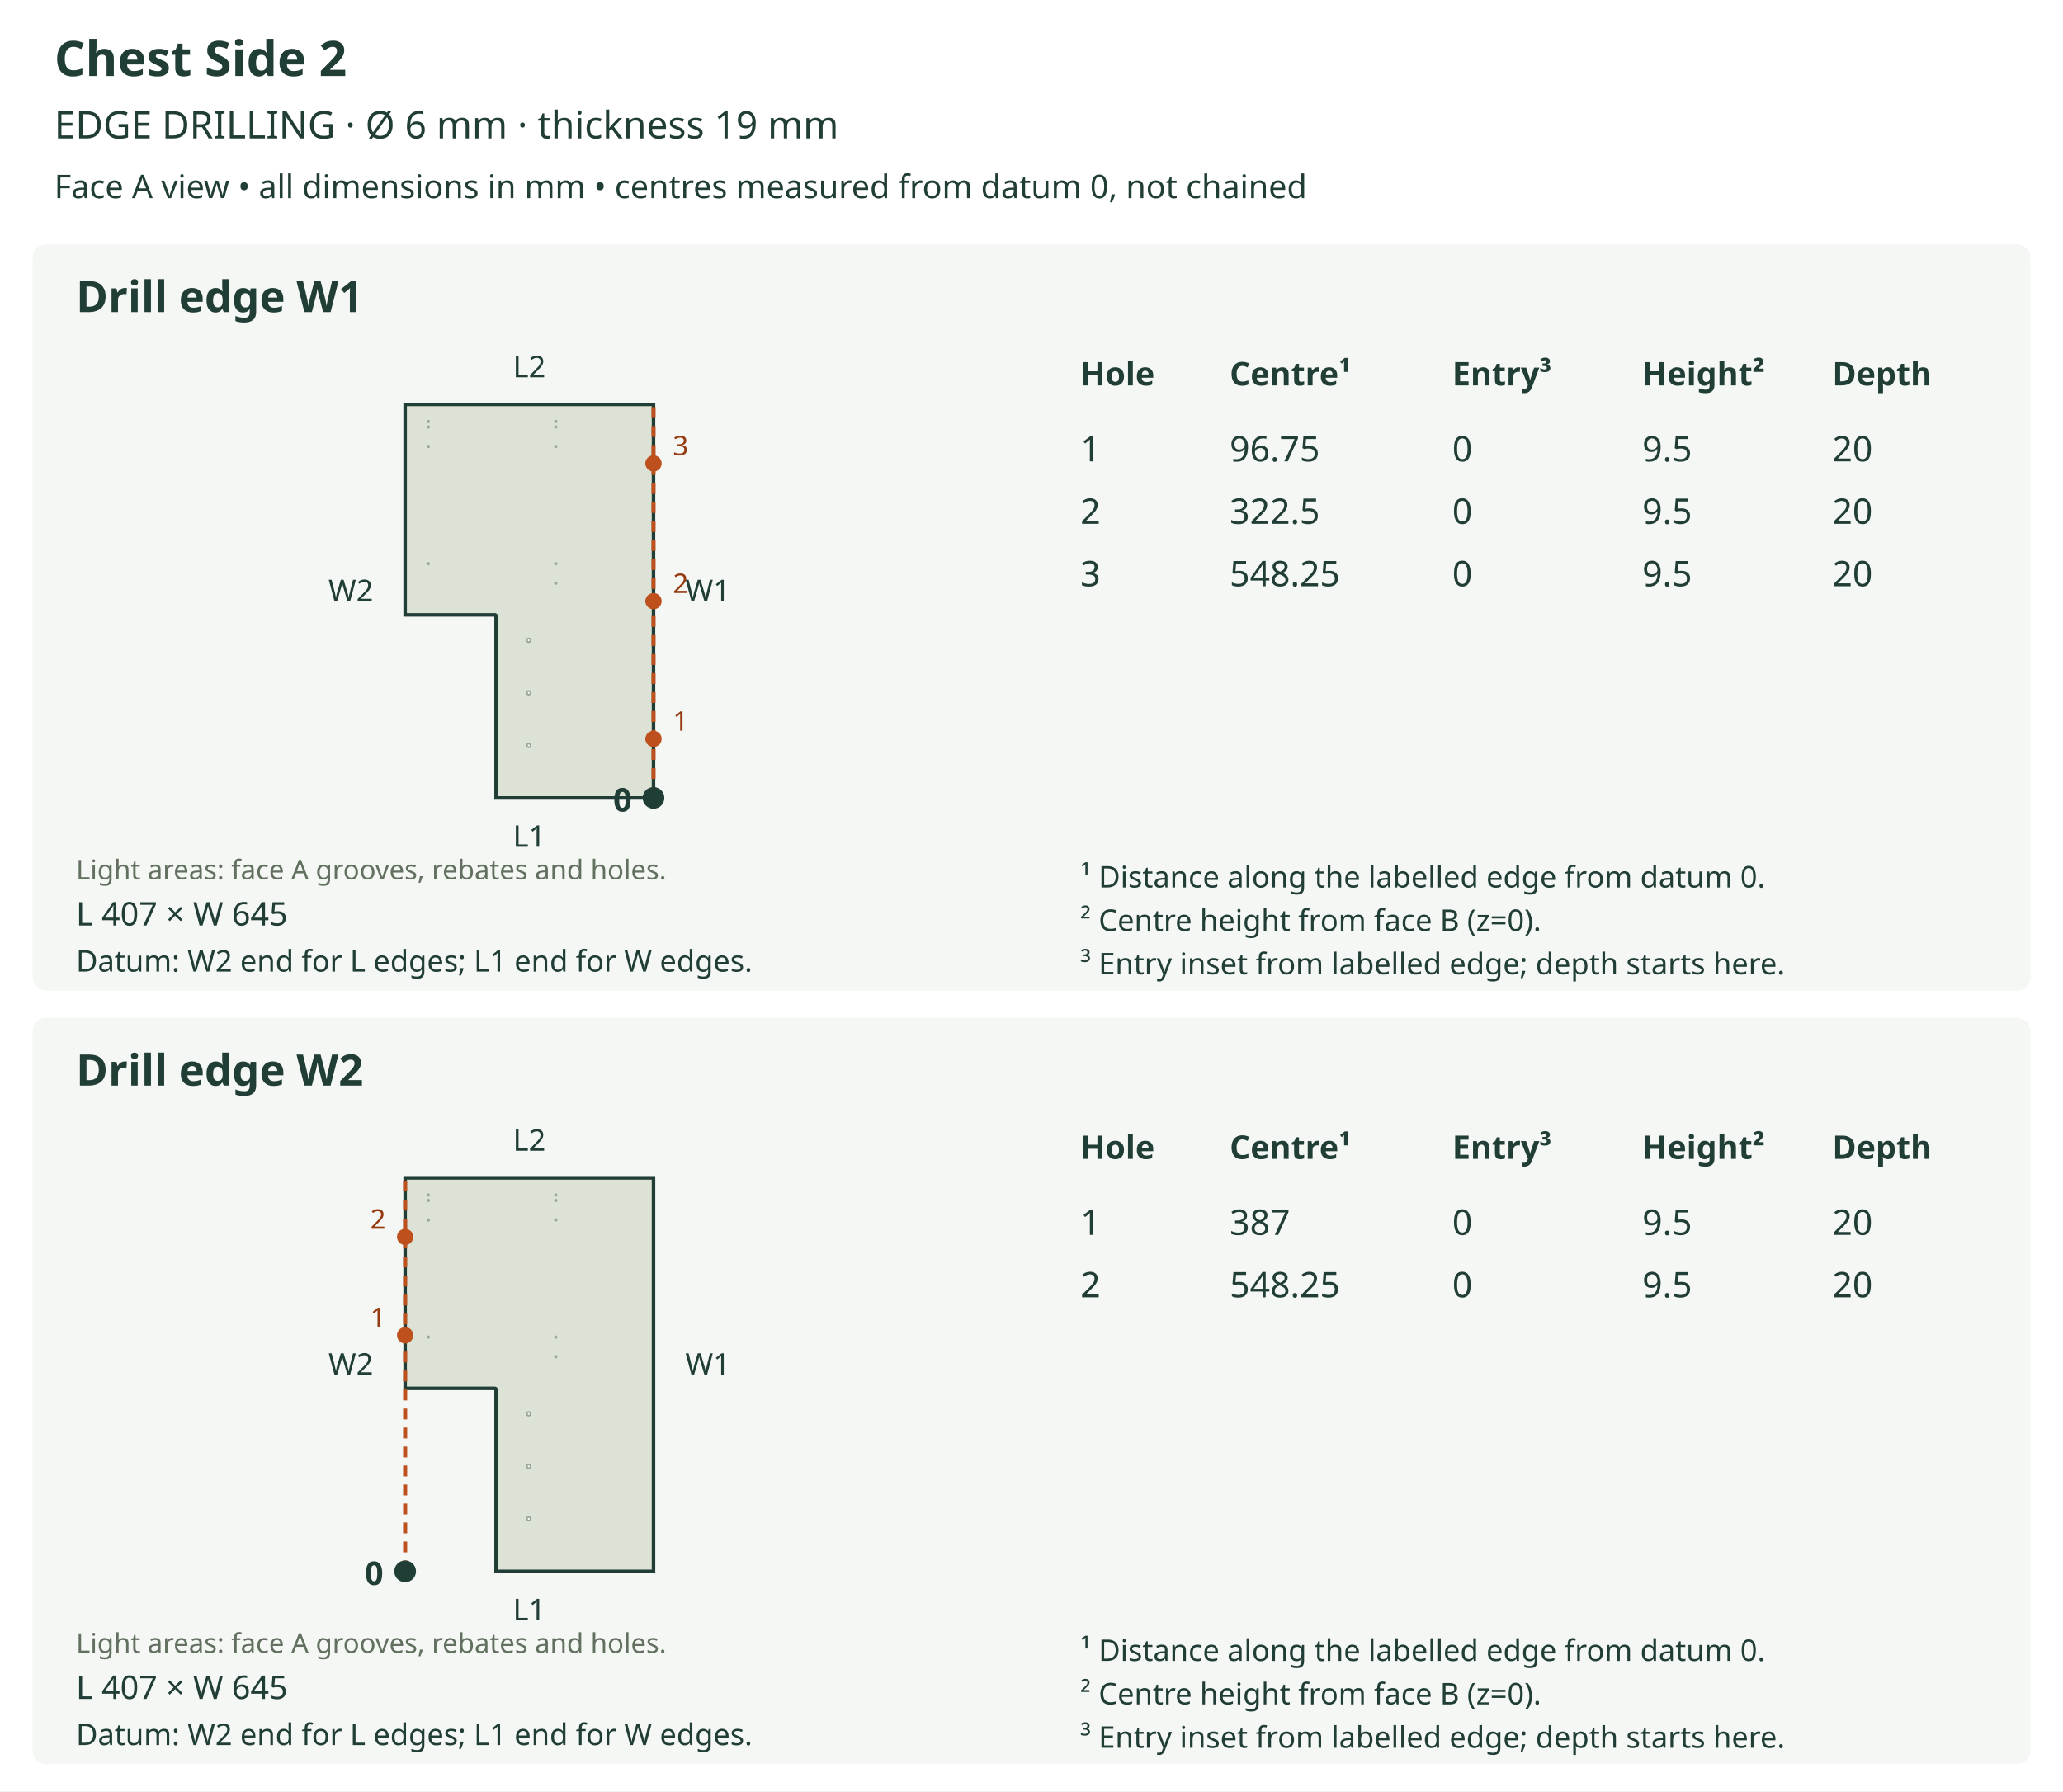
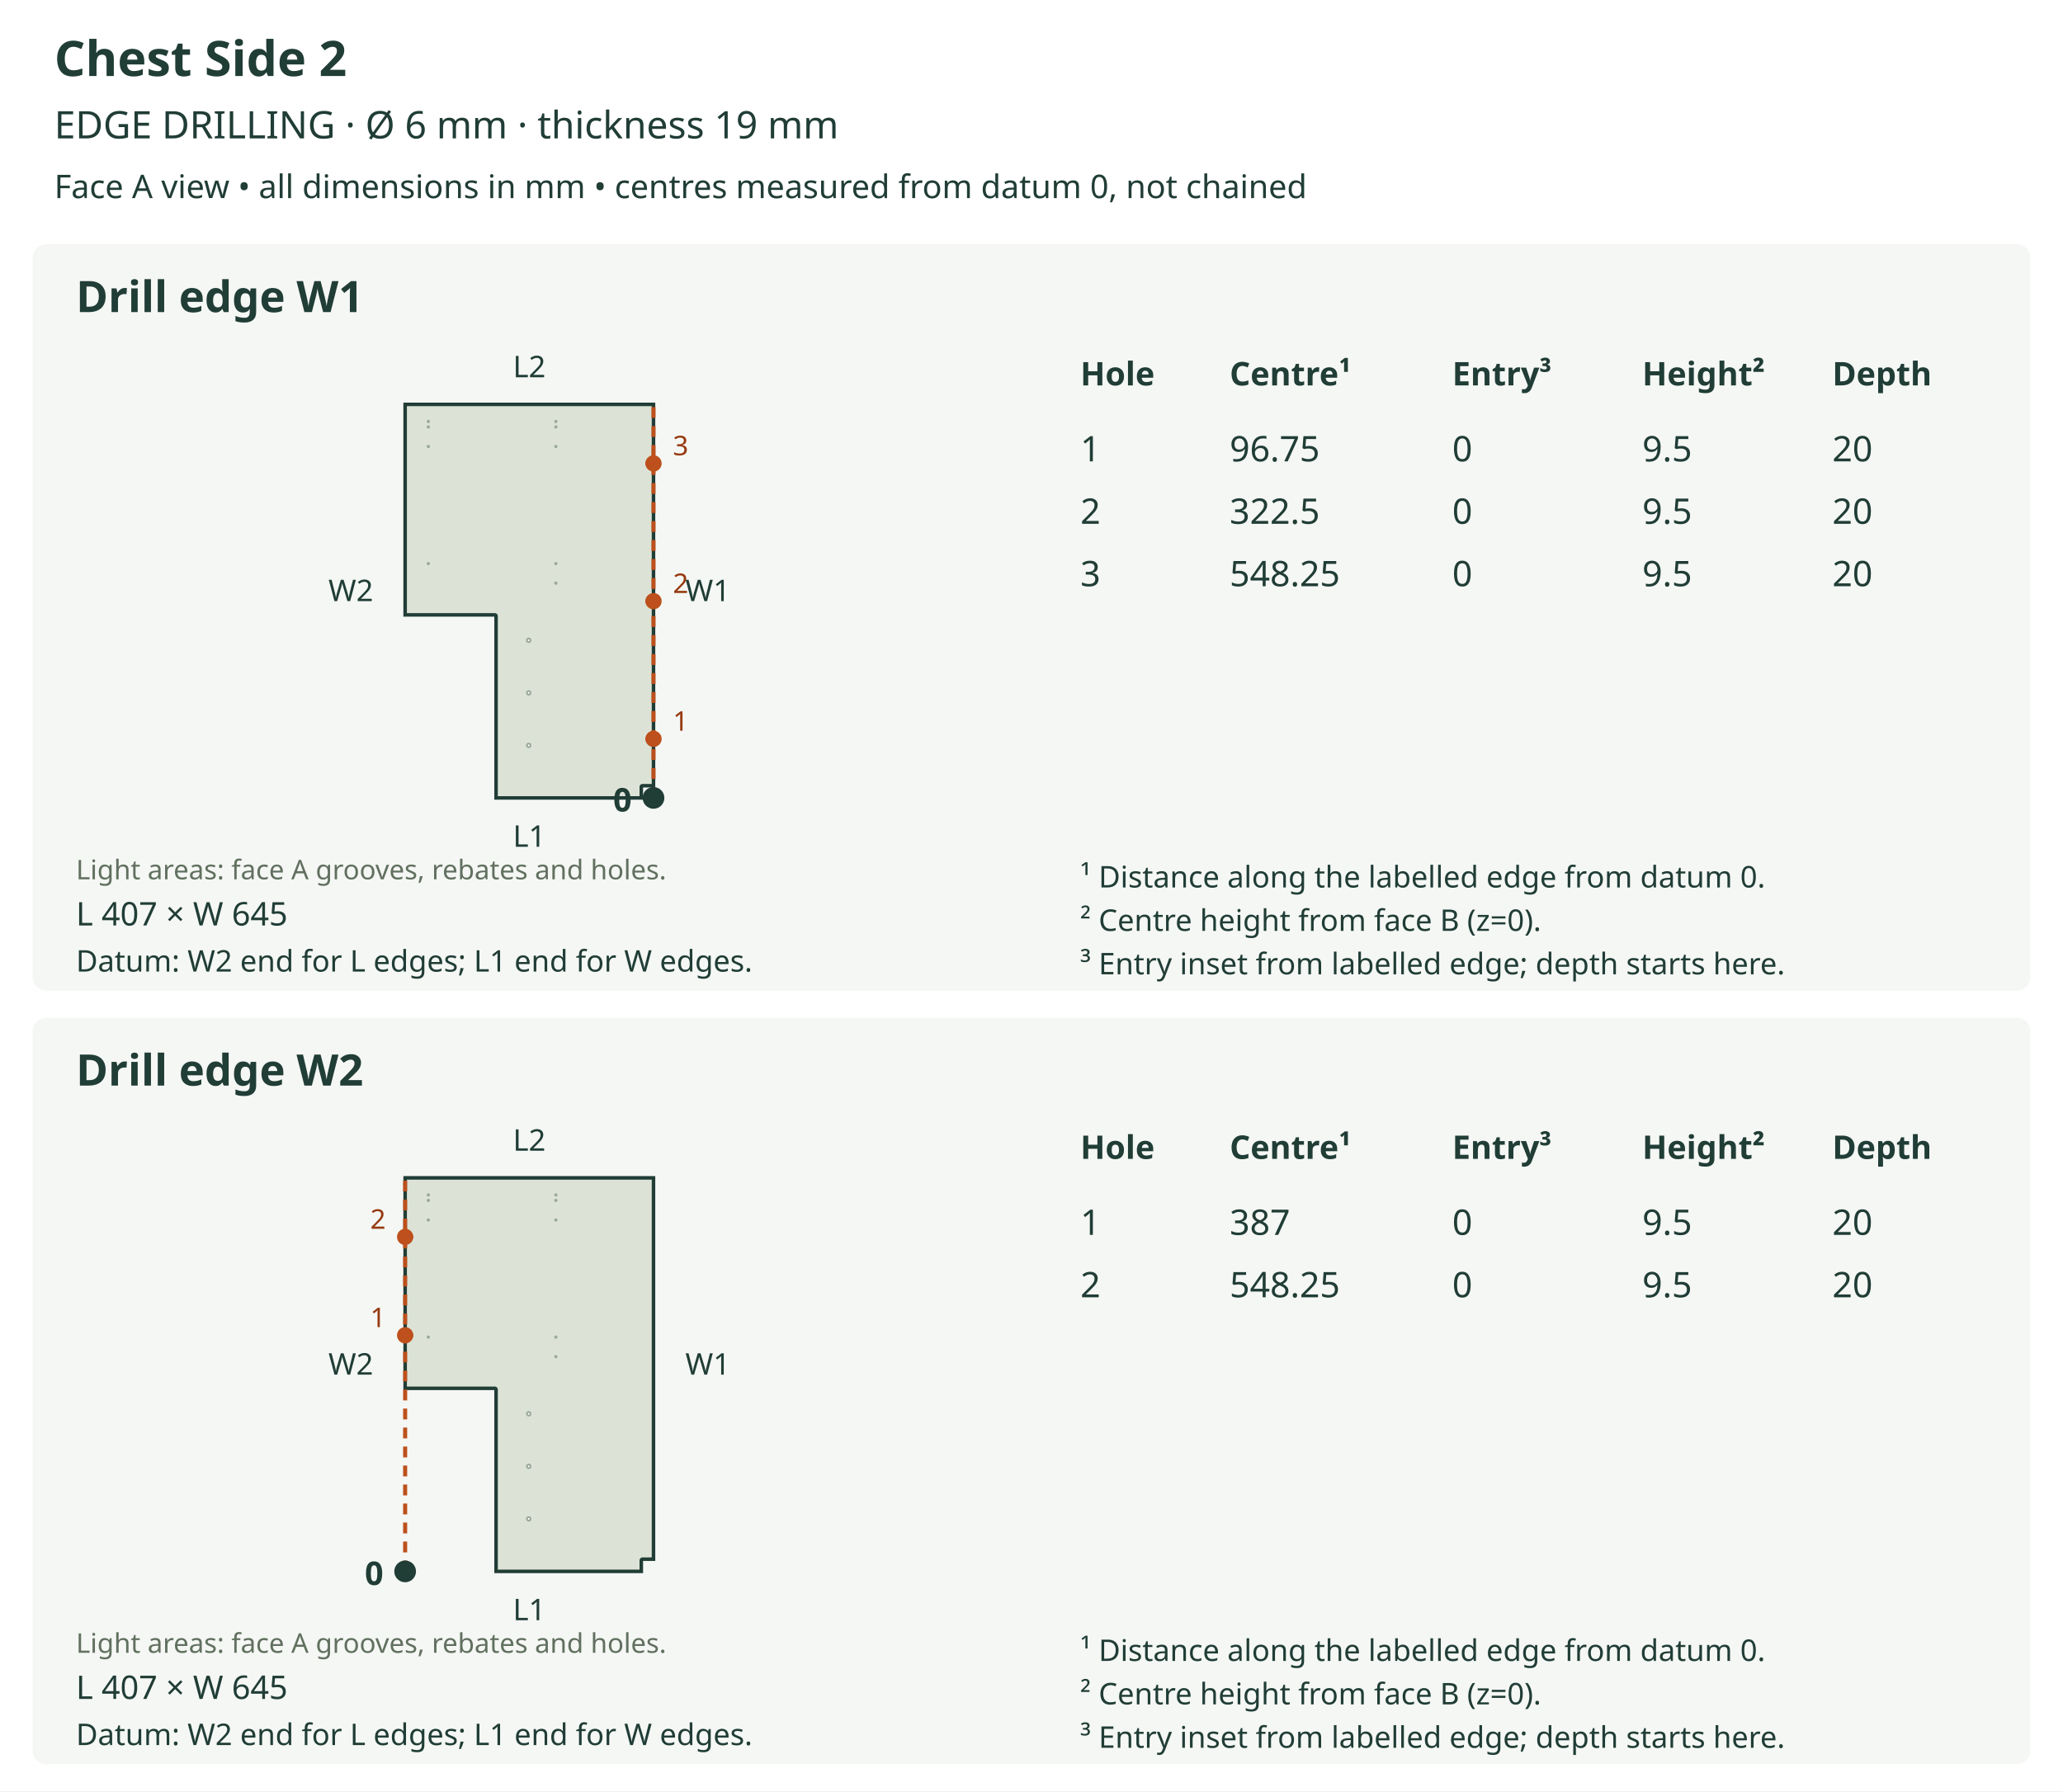
<svg xmlns="http://www.w3.org/2000/svg" viewBox="0 0 760 660" role="img">
  <rect width="760" height="660" fill="white" />
  <text x="20" y="28" font-size="18" fill="#203d36" text-anchor="start" font-family="sans-serif" font-weight="bold">Chest Side 2</text>
  <text x="20" y="51" font-size="14" fill="#203d36" text-anchor="start" font-family="sans-serif" font-weight="normal">EDGE DRILLING  ·  Ø 6 mm  ·  thickness 19 mm</text>
  <text x="20" y="73" font-size="12" fill="#203d36" text-anchor="start" font-family="sans-serif" font-weight="normal">Face A view • all dimensions in mm • centres measured from datum 0, not chained</text>
  <rect x="12" y="90" width="736" height="275" rx="5" fill="#f5f7f4" />
  <text x="28" y="115" font-size="16" fill="#203d36" text-anchor="start" font-family="sans-serif" font-weight="bold">Drill edge W1</text>
  <defs>
    <clipPath id="outline-W1" clipPathUnits="userSpaceOnUse">
-       <polygon points="182.748,227.008 182.748,294.000 240.748,294.000 240.748,149.000 149.252,149.000 149.252,226.558 182.298,226.558 182.387,226.567 182.471,226.592 182.548,226.634 182.616,226.690 182.673,226.758 182.714,226.836 182.739,226.920 182.748,227.008" />
+       <polygon points="182.748,227.008 182.748,294.000 236.252,294.000 236.252,289.953 236.287,289.778 236.384,289.636 236.527,289.539 236.702,289.504 240.748,289.504 240.748,149.000 149.252,149.000 149.252,226.558 182.298,226.558 182.387,226.567 182.471,226.592 182.548,226.634 182.616,226.690 182.673,226.758 182.714,226.836 182.739,226.920 182.748,227.008" />
    </clipPath>
  </defs>
-   <polygon points="182.748,227.008 182.748,294.000 240.748,294.000 240.748,149.000 149.252,149.000 149.252,226.558 182.298,226.558 182.387,226.567 182.471,226.592 182.548,226.634 182.616,226.690 182.673,226.758 182.714,226.836 182.739,226.920 182.748,227.008" fill="#dce3d6" stroke="none" />
+   <polygon points="182.748,227.008 182.748,294.000 236.252,294.000 236.252,289.953 236.287,289.778 236.384,289.636 236.527,289.539 236.702,289.504 240.748,289.504 240.748,149.000 149.252,149.000 149.252,226.558 182.298,226.558 182.387,226.567 182.471,226.592 182.548,226.634 182.616,226.690 182.673,226.758 182.714,226.836 182.739,226.920 182.748,227.008" fill="#dce3d6" stroke="none" />
  <g clip-path="url(#outline-W1)" data-face-features="A">
    <polygon points="195.450,274.644 195.397,274.907 195.252,275.121 195.038,275.266 194.775,275.319 194.513,275.266 194.298,275.121 194.154,274.907 194.101,274.644 194.154,274.382 194.298,274.167 194.513,274.023 194.775,273.970 195.038,274.023 195.252,274.167 195.397,274.382 195.450,274.644" fill="#ffffff" stroke="#9ba99b" stroke-width="0.65" data-layer="A_SIDE_HOLES_12" />
    <polygon points="195.450,255.288 195.397,255.551 195.252,255.765 195.038,255.910 194.775,255.963 194.513,255.910 194.298,255.765 194.154,255.551 194.101,255.288 194.154,255.026 194.298,254.811 194.513,254.667 194.775,254.614 195.038,254.667 195.252,254.811 195.397,255.026 195.450,255.288" fill="#ffffff" stroke="#9ba99b" stroke-width="0.65" data-layer="A_SIDE_HOLES_12" />
    <polygon points="195.450,235.933 195.397,236.195 195.252,236.409 195.038,236.554 194.775,236.607 194.513,236.554 194.298,236.409 194.154,236.195 194.101,235.933 194.154,235.670 194.298,235.456 194.513,235.311 194.775,235.258 195.038,235.311 195.252,235.456 195.397,235.670 195.450,235.933" fill="#ffffff" stroke="#9ba99b" stroke-width="0.65" data-layer="A_SIDE_HOLES_12" />
    <polygon points="158.076,155.295 158.053,155.404 157.993,155.493 157.904,155.553 157.795,155.576 157.685,155.553 157.596,155.493 157.536,155.404 157.514,155.295 157.536,155.185 157.596,155.096 157.685,155.036 157.795,155.014 157.904,155.036 157.993,155.096 158.053,155.185 158.076,155.295" fill="#ffffff" stroke="#9ba99b" stroke-width="0.65" data-layer="A_SIDE_HOLES_13" />
    <polygon points="158.076,157.318 158.053,157.427 157.993,157.517 157.904,157.577 157.795,157.599 157.685,157.577 157.596,157.517 157.536,157.427 157.514,157.318 157.536,157.208 157.596,157.119 157.685,157.059 157.795,157.037 157.904,157.059 157.993,157.119 158.053,157.208 158.076,157.318" fill="#ffffff" stroke="#9ba99b" stroke-width="0.65" data-layer="A_SIDE_HOLES_13" />
    <polygon points="158.076,164.512 158.053,164.621 157.993,164.710 157.904,164.771 157.795,164.793 157.685,164.771 157.596,164.710 157.536,164.621 157.514,164.512 157.536,164.402 157.596,164.313 157.685,164.253 157.795,164.231 157.904,164.253 157.993,164.313 158.053,164.402 158.076,164.512" fill="#ffffff" stroke="#9ba99b" stroke-width="0.65" data-layer="A_SIDE_HOLES_13" />
    <polygon points="158.076,207.674 158.053,207.784 157.993,207.873 157.904,207.933 157.795,207.955 157.685,207.933 157.596,207.873 157.536,207.784 157.514,207.674 157.536,207.565 157.596,207.476 157.685,207.415 157.795,207.393 157.904,207.415 157.993,207.476 158.053,207.565 158.076,207.674" fill="#ffffff" stroke="#9ba99b" stroke-width="0.65" data-layer="A_SIDE_HOLES_13" />
    <polygon points="205.060,155.295 205.038,155.404 204.978,155.493 204.888,155.553 204.779,155.576 204.670,155.553 204.580,155.493 204.520,155.404 204.498,155.295 204.520,155.185 204.580,155.096 204.670,155.036 204.779,155.014 204.888,155.036 204.978,155.096 205.038,155.185 205.060,155.295" fill="#ffffff" stroke="#9ba99b" stroke-width="0.65" data-layer="A_SIDE_HOLES_13" />
    <polygon points="205.060,157.318 205.038,157.427 204.978,157.517 204.888,157.577 204.779,157.599 204.670,157.577 204.580,157.517 204.520,157.427 204.498,157.318 204.520,157.208 204.580,157.119 204.670,157.059 204.779,157.037 204.888,157.059 204.978,157.119 205.038,157.208 205.060,157.318" fill="#ffffff" stroke="#9ba99b" stroke-width="0.65" data-layer="A_SIDE_HOLES_13" />
    <polygon points="205.060,164.512 205.038,164.621 204.978,164.710 204.888,164.771 204.779,164.793 204.670,164.771 204.580,164.710 204.520,164.621 204.498,164.512 204.520,164.402 204.580,164.313 204.670,164.253 204.779,164.231 204.888,164.253 204.978,164.313 205.038,164.402 205.060,164.512" fill="#ffffff" stroke="#9ba99b" stroke-width="0.65" data-layer="A_SIDE_HOLES_13" />
    <polygon points="205.060,207.674 205.038,207.784 204.978,207.873 204.888,207.933 204.779,207.955 204.670,207.933 204.580,207.873 204.520,207.784 204.498,207.674 204.520,207.565 204.580,207.476 204.670,207.415 204.779,207.393 204.888,207.415 204.978,207.476 205.038,207.565 205.060,207.674" fill="#ffffff" stroke="#9ba99b" stroke-width="0.65" data-layer="A_SIDE_HOLES_13" />
    <polygon points="205.060,214.868 205.038,214.978 204.978,215.067 204.888,215.127 204.779,215.149 204.670,215.127 204.580,215.067 204.520,214.978 204.498,214.868 204.520,214.759 204.580,214.670 204.670,214.609 204.779,214.587 204.888,214.609 204.978,214.670 205.038,214.759 205.060,214.868" fill="#ffffff" stroke="#9ba99b" stroke-width="0.65" data-layer="A_SIDE_HOLES_13" />
  </g>
-   <polygon points="182.748,227.008 182.748,294.000 240.748,294.000 240.748,149.000 149.252,149.000 149.252,226.558 182.298,226.558 182.387,226.567 182.471,226.592 182.548,226.634 182.616,226.690 182.673,226.758 182.714,226.836 182.739,226.920 182.748,227.008" fill="none" stroke="#203d36" stroke-width="1.3" />
+   <polygon points="182.748,227.008 182.748,294.000 236.252,294.000 236.252,289.953 236.287,289.778 236.384,289.636 236.527,289.539 236.702,289.504 240.748,289.504 240.748,149.000 149.252,149.000 149.252,226.558 182.298,226.558 182.387,226.567 182.471,226.592 182.548,226.634 182.616,226.690 182.673,226.758 182.714,226.836 182.739,226.920 182.748,227.008" fill="none" stroke="#203d36" stroke-width="1.3" />
  <text x="28" y="324" font-size="10" fill="#61705f" text-anchor="start" font-family="sans-serif" font-weight="normal">Light areas: face A grooves, rebates and holes.</text>
  <text x="195.0" y="312.0" font-size="11" fill="#203d36" text-anchor="middle" font-family="sans-serif" font-weight="normal">L1</text>
  <text x="195.0" y="139.0" font-size="11" fill="#203d36" text-anchor="middle" font-family="sans-serif" font-weight="normal">L2</text>
  <text x="129.252" y="221.5" font-size="11" fill="#203d36" text-anchor="middle" font-family="sans-serif" font-weight="normal">W2</text>
  <line x1="240.748" y1="294.0" x2="240.748" y2="149.0" stroke="#bd501c" stroke-width="1.5" stroke-dasharray="4 3" />
  <text x="260.748" y="221.5" font-size="11" fill="#203d36" text-anchor="middle" font-family="sans-serif" font-weight="normal">W1</text>
  <circle cx="240.748" cy="294.0" r="4" fill="#203d36" />
  <text x="232.748" y="299.0" font-size="12" fill="#203d36" text-anchor="end" font-family="sans-serif" font-weight="bold">0</text>
  <line x1="240.748" y1="272.25" x2="236.252" y2="272.25" stroke="#bd501c" stroke-width="1.2" stroke-dasharray="3 2" />
  <circle cx="240.748" cy="272.25" r="3" fill="#bd501c" />
  <text x="250.748" y="269.25" font-size="10" fill="#963a10" text-anchor="middle" font-family="sans-serif" font-weight="normal">1</text>
  <line x1="240.748" y1="221.5" x2="236.252" y2="221.5" stroke="#bd501c" stroke-width="1.2" stroke-dasharray="3 2" />
  <circle cx="240.748" cy="221.5" r="3" fill="#bd501c" />
  <text x="250.748" y="218.5" font-size="10" fill="#963a10" text-anchor="middle" font-family="sans-serif" font-weight="normal">2</text>
  <line x1="240.748" y1="170.75" x2="236.252" y2="170.75" stroke="#bd501c" stroke-width="1.2" stroke-dasharray="3 2" />
  <circle cx="240.748" cy="170.75" r="3" fill="#bd501c" />
  <text x="250.748" y="167.75" font-size="10" fill="#963a10" text-anchor="middle" font-family="sans-serif" font-weight="normal">3</text>
  <text x="28" y="341" font-size="12" fill="#203d36" text-anchor="start" font-family="sans-serif" font-weight="normal">L 407 × W 645</text>
  <text x="28" y="358" font-size="11" fill="#203d36" text-anchor="start" font-family="sans-serif" font-weight="normal">Datum: W2 end for L edges; L1 end for W edges.</text>
  <text x="398" y="142" font-size="12" fill="#203d36" text-anchor="start" font-family="sans-serif" font-weight="bold">Hole</text>
  <text x="453" y="142" font-size="12" fill="#203d36" text-anchor="start" font-family="sans-serif" font-weight="bold">Centre¹</text>
  <text x="535" y="142" font-size="12" fill="#203d36" text-anchor="start" font-family="sans-serif" font-weight="bold">Entry³</text>
  <text x="605" y="142" font-size="12" fill="#203d36" text-anchor="start" font-family="sans-serif" font-weight="bold">Height²</text>
  <text x="675" y="142" font-size="12" fill="#203d36" text-anchor="start" font-family="sans-serif" font-weight="bold">Depth</text>
  <text x="398" y="170" font-size="13" fill="#203d36" text-anchor="start" font-family="sans-serif" font-weight="normal">1</text>
  <text x="453" y="170" font-size="13" fill="#203d36" text-anchor="start" font-family="sans-serif" font-weight="normal">96.75</text>
  <text x="535" y="170" font-size="13" fill="#203d36" text-anchor="start" font-family="sans-serif" font-weight="normal">0</text>
  <text x="605" y="170" font-size="13" fill="#203d36" text-anchor="start" font-family="sans-serif" font-weight="normal">9.5</text>
  <text x="675" y="170" font-size="13" fill="#203d36" text-anchor="start" font-family="sans-serif" font-weight="normal">20</text>
  <text x="398" y="193" font-size="13" fill="#203d36" text-anchor="start" font-family="sans-serif" font-weight="normal">2</text>
  <text x="453" y="193" font-size="13" fill="#203d36" text-anchor="start" font-family="sans-serif" font-weight="normal">322.5</text>
  <text x="535" y="193" font-size="13" fill="#203d36" text-anchor="start" font-family="sans-serif" font-weight="normal">0</text>
  <text x="605" y="193" font-size="13" fill="#203d36" text-anchor="start" font-family="sans-serif" font-weight="normal">9.5</text>
  <text x="675" y="193" font-size="13" fill="#203d36" text-anchor="start" font-family="sans-serif" font-weight="normal">20</text>
  <text x="398" y="216" font-size="13" fill="#203d36" text-anchor="start" font-family="sans-serif" font-weight="normal">3</text>
  <text x="453" y="216" font-size="13" fill="#203d36" text-anchor="start" font-family="sans-serif" font-weight="normal">548.25</text>
  <text x="535" y="216" font-size="13" fill="#203d36" text-anchor="start" font-family="sans-serif" font-weight="normal">0</text>
  <text x="605" y="216" font-size="13" fill="#203d36" text-anchor="start" font-family="sans-serif" font-weight="normal">9.5</text>
  <text x="675" y="216" font-size="13" fill="#203d36" text-anchor="start" font-family="sans-serif" font-weight="normal">20</text>
  <text x="398" y="327" font-size="11" fill="#203d36" text-anchor="start" font-family="sans-serif" font-weight="normal">¹ Distance along the labelled edge from datum 0.</text>
  <text x="398" y="343" font-size="11" fill="#203d36" text-anchor="start" font-family="sans-serif" font-weight="normal">² Centre height from face B (z=0).</text>
  <text x="398" y="359" font-size="11" fill="#203d36" text-anchor="start" font-family="sans-serif" font-weight="normal">³ Entry inset from labelled edge; depth starts here.</text>
  <rect x="12" y="375" width="736" height="275" rx="5" fill="#f5f7f4" />
  <text x="28" y="400" font-size="16" fill="#203d36" text-anchor="start" font-family="sans-serif" font-weight="bold">Drill edge W2</text>
  <defs>
    <clipPath id="outline-W2" clipPathUnits="userSpaceOnUse">
-       <polygon points="182.748,512.008 182.748,579.000 240.748,579.000 240.748,434.000 149.252,434.000 149.252,511.558 182.298,511.558 182.387,511.567 182.471,511.592 182.548,511.634 182.616,511.690 182.673,511.758 182.714,511.836 182.739,511.920 182.748,512.008" />
+       <polygon points="182.748,512.008 182.748,579.000 236.252,579.000 236.252,574.953 236.287,574.778 236.384,574.636 236.527,574.539 236.702,574.504 240.748,574.504 240.748,434.000 149.252,434.000 149.252,511.558 182.298,511.558 182.387,511.567 182.471,511.592 182.548,511.634 182.616,511.690 182.673,511.758 182.714,511.836 182.739,511.920 182.748,512.008" />
    </clipPath>
  </defs>
-   <polygon points="182.748,512.008 182.748,579.000 240.748,579.000 240.748,434.000 149.252,434.000 149.252,511.558 182.298,511.558 182.387,511.567 182.471,511.592 182.548,511.634 182.616,511.690 182.673,511.758 182.714,511.836 182.739,511.920 182.748,512.008" fill="#dce3d6" stroke="none" />
+   <polygon points="182.748,512.008 182.748,579.000 236.252,579.000 236.252,574.953 236.287,574.778 236.384,574.636 236.527,574.539 236.702,574.504 240.748,574.504 240.748,434.000 149.252,434.000 149.252,511.558 182.298,511.558 182.387,511.567 182.471,511.592 182.548,511.634 182.616,511.690 182.673,511.758 182.714,511.836 182.739,511.920 182.748,512.008" fill="#dce3d6" stroke="none" />
  <g clip-path="url(#outline-W2)" data-face-features="A">
    <polygon points="195.450,559.644 195.397,559.907 195.252,560.121 195.038,560.266 194.775,560.319 194.513,560.266 194.298,560.121 194.154,559.907 194.101,559.644 194.154,559.382 194.298,559.167 194.513,559.023 194.775,558.970 195.038,559.023 195.252,559.167 195.397,559.382 195.450,559.644" fill="#ffffff" stroke="#9ba99b" stroke-width="0.65" data-layer="A_SIDE_HOLES_12" />
    <polygon points="195.450,540.288 195.397,540.551 195.252,540.765 195.038,540.910 194.775,540.963 194.513,540.910 194.298,540.765 194.154,540.551 194.101,540.288 194.154,540.026 194.298,539.811 194.513,539.667 194.775,539.614 195.038,539.667 195.252,539.811 195.397,540.026 195.450,540.288" fill="#ffffff" stroke="#9ba99b" stroke-width="0.65" data-layer="A_SIDE_HOLES_12" />
    <polygon points="195.450,520.933 195.397,521.195 195.252,521.409 195.038,521.554 194.775,521.607 194.513,521.554 194.298,521.409 194.154,521.195 194.101,520.933 194.154,520.670 194.298,520.456 194.513,520.311 194.775,520.258 195.038,520.311 195.252,520.456 195.397,520.670 195.450,520.933" fill="#ffffff" stroke="#9ba99b" stroke-width="0.65" data-layer="A_SIDE_HOLES_12" />
    <polygon points="158.076,440.295 158.053,440.404 157.993,440.493 157.904,440.553 157.795,440.576 157.685,440.553 157.596,440.493 157.536,440.404 157.514,440.295 157.536,440.185 157.596,440.096 157.685,440.036 157.795,440.014 157.904,440.036 157.993,440.096 158.053,440.185 158.076,440.295" fill="#ffffff" stroke="#9ba99b" stroke-width="0.65" data-layer="A_SIDE_HOLES_13" />
    <polygon points="158.076,442.318 158.053,442.427 157.993,442.517 157.904,442.577 157.795,442.599 157.685,442.577 157.596,442.517 157.536,442.427 157.514,442.318 157.536,442.208 157.596,442.119 157.685,442.059 157.795,442.037 157.904,442.059 157.993,442.119 158.053,442.208 158.076,442.318" fill="#ffffff" stroke="#9ba99b" stroke-width="0.65" data-layer="A_SIDE_HOLES_13" />
    <polygon points="158.076,449.512 158.053,449.621 157.993,449.710 157.904,449.771 157.795,449.793 157.685,449.771 157.596,449.710 157.536,449.621 157.514,449.512 157.536,449.402 157.596,449.313 157.685,449.253 157.795,449.231 157.904,449.253 157.993,449.313 158.053,449.402 158.076,449.512" fill="#ffffff" stroke="#9ba99b" stroke-width="0.65" data-layer="A_SIDE_HOLES_13" />
    <polygon points="158.076,492.674 158.053,492.784 157.993,492.873 157.904,492.933 157.795,492.955 157.685,492.933 157.596,492.873 157.536,492.784 157.514,492.674 157.536,492.565 157.596,492.476 157.685,492.415 157.795,492.393 157.904,492.415 157.993,492.476 158.053,492.565 158.076,492.674" fill="#ffffff" stroke="#9ba99b" stroke-width="0.65" data-layer="A_SIDE_HOLES_13" />
    <polygon points="205.060,440.295 205.038,440.404 204.978,440.493 204.888,440.553 204.779,440.576 204.670,440.553 204.580,440.493 204.520,440.404 204.498,440.295 204.520,440.185 204.580,440.096 204.670,440.036 204.779,440.014 204.888,440.036 204.978,440.096 205.038,440.185 205.060,440.295" fill="#ffffff" stroke="#9ba99b" stroke-width="0.65" data-layer="A_SIDE_HOLES_13" />
    <polygon points="205.060,442.318 205.038,442.427 204.978,442.517 204.888,442.577 204.779,442.599 204.670,442.577 204.580,442.517 204.520,442.427 204.498,442.318 204.520,442.208 204.580,442.119 204.670,442.059 204.779,442.037 204.888,442.059 204.978,442.119 205.038,442.208 205.060,442.318" fill="#ffffff" stroke="#9ba99b" stroke-width="0.65" data-layer="A_SIDE_HOLES_13" />
    <polygon points="205.060,449.512 205.038,449.621 204.978,449.710 204.888,449.771 204.779,449.793 204.670,449.771 204.580,449.710 204.520,449.621 204.498,449.512 204.520,449.402 204.580,449.313 204.670,449.253 204.779,449.231 204.888,449.253 204.978,449.313 205.038,449.402 205.060,449.512" fill="#ffffff" stroke="#9ba99b" stroke-width="0.65" data-layer="A_SIDE_HOLES_13" />
    <polygon points="205.060,492.674 205.038,492.784 204.978,492.873 204.888,492.933 204.779,492.955 204.670,492.933 204.580,492.873 204.520,492.784 204.498,492.674 204.520,492.565 204.580,492.476 204.670,492.415 204.779,492.393 204.888,492.415 204.978,492.476 205.038,492.565 205.060,492.674" fill="#ffffff" stroke="#9ba99b" stroke-width="0.65" data-layer="A_SIDE_HOLES_13" />
    <polygon points="205.060,499.868 205.038,499.978 204.978,500.067 204.888,500.127 204.779,500.149 204.670,500.127 204.580,500.067 204.520,499.978 204.498,499.868 204.520,499.759 204.580,499.670 204.670,499.609 204.779,499.587 204.888,499.609 204.978,499.670 205.038,499.759 205.060,499.868" fill="#ffffff" stroke="#9ba99b" stroke-width="0.65" data-layer="A_SIDE_HOLES_13" />
  </g>
-   <polygon points="182.748,512.008 182.748,579.000 240.748,579.000 240.748,434.000 149.252,434.000 149.252,511.558 182.298,511.558 182.387,511.567 182.471,511.592 182.548,511.634 182.616,511.690 182.673,511.758 182.714,511.836 182.739,511.920 182.748,512.008" fill="none" stroke="#203d36" stroke-width="1.3" />
+   <polygon points="182.748,512.008 182.748,579.000 236.252,579.000 236.252,574.953 236.287,574.778 236.384,574.636 236.527,574.539 236.702,574.504 240.748,574.504 240.748,434.000 149.252,434.000 149.252,511.558 182.298,511.558 182.387,511.567 182.471,511.592 182.548,511.634 182.616,511.690 182.673,511.758 182.714,511.836 182.739,511.920 182.748,512.008" fill="none" stroke="#203d36" stroke-width="1.3" />
  <text x="28" y="609" font-size="10" fill="#61705f" text-anchor="start" font-family="sans-serif" font-weight="normal">Light areas: face A grooves, rebates and holes.</text>
  <text x="195.0" y="597.0" font-size="11" fill="#203d36" text-anchor="middle" font-family="sans-serif" font-weight="normal">L1</text>
  <text x="195.0" y="424.0" font-size="11" fill="#203d36" text-anchor="middle" font-family="sans-serif" font-weight="normal">L2</text>
  <line x1="149.252" y1="579.0" x2="149.252" y2="434.0" stroke="#bd501c" stroke-width="1.5" stroke-dasharray="4 3" />
  <text x="129.252" y="506.5" font-size="11" fill="#203d36" text-anchor="middle" font-family="sans-serif" font-weight="normal">W2</text>
  <text x="260.748" y="506.5" font-size="11" fill="#203d36" text-anchor="middle" font-family="sans-serif" font-weight="normal">W1</text>
  <circle cx="149.252" cy="579.0" r="4" fill="#203d36" />
  <text x="141.252" y="584.0" font-size="12" fill="#203d36" text-anchor="end" font-family="sans-serif" font-weight="bold">0</text>
  <line x1="149.252" y1="492.0" x2="153.748" y2="492.0" stroke="#bd501c" stroke-width="1.2" stroke-dasharray="3 2" />
  <circle cx="149.252" cy="492.0" r="3" fill="#bd501c" />
  <text x="139.252" y="489.0" font-size="10" fill="#963a10" text-anchor="middle" font-family="sans-serif" font-weight="normal">1</text>
  <line x1="149.252" y1="455.75" x2="153.748" y2="455.75" stroke="#bd501c" stroke-width="1.2" stroke-dasharray="3 2" />
  <circle cx="149.252" cy="455.75" r="3" fill="#bd501c" />
  <text x="139.252" y="452.75" font-size="10" fill="#963a10" text-anchor="middle" font-family="sans-serif" font-weight="normal">2</text>
  <text x="28" y="626" font-size="12" fill="#203d36" text-anchor="start" font-family="sans-serif" font-weight="normal">L 407 × W 645</text>
  <text x="28" y="643" font-size="11" fill="#203d36" text-anchor="start" font-family="sans-serif" font-weight="normal">Datum: W2 end for L edges; L1 end for W edges.</text>
  <text x="398" y="427" font-size="12" fill="#203d36" text-anchor="start" font-family="sans-serif" font-weight="bold">Hole</text>
  <text x="453" y="427" font-size="12" fill="#203d36" text-anchor="start" font-family="sans-serif" font-weight="bold">Centre¹</text>
  <text x="535" y="427" font-size="12" fill="#203d36" text-anchor="start" font-family="sans-serif" font-weight="bold">Entry³</text>
  <text x="605" y="427" font-size="12" fill="#203d36" text-anchor="start" font-family="sans-serif" font-weight="bold">Height²</text>
  <text x="675" y="427" font-size="12" fill="#203d36" text-anchor="start" font-family="sans-serif" font-weight="bold">Depth</text>
  <text x="398" y="455" font-size="13" fill="#203d36" text-anchor="start" font-family="sans-serif" font-weight="normal">1</text>
  <text x="453" y="455" font-size="13" fill="#203d36" text-anchor="start" font-family="sans-serif" font-weight="normal">387</text>
  <text x="535" y="455" font-size="13" fill="#203d36" text-anchor="start" font-family="sans-serif" font-weight="normal">0</text>
  <text x="605" y="455" font-size="13" fill="#203d36" text-anchor="start" font-family="sans-serif" font-weight="normal">9.5</text>
  <text x="675" y="455" font-size="13" fill="#203d36" text-anchor="start" font-family="sans-serif" font-weight="normal">20</text>
  <text x="398" y="478" font-size="13" fill="#203d36" text-anchor="start" font-family="sans-serif" font-weight="normal">2</text>
  <text x="453" y="478" font-size="13" fill="#203d36" text-anchor="start" font-family="sans-serif" font-weight="normal">548.25</text>
  <text x="535" y="478" font-size="13" fill="#203d36" text-anchor="start" font-family="sans-serif" font-weight="normal">0</text>
  <text x="605" y="478" font-size="13" fill="#203d36" text-anchor="start" font-family="sans-serif" font-weight="normal">9.5</text>
  <text x="675" y="478" font-size="13" fill="#203d36" text-anchor="start" font-family="sans-serif" font-weight="normal">20</text>
  <text x="398" y="612" font-size="11" fill="#203d36" text-anchor="start" font-family="sans-serif" font-weight="normal">¹ Distance along the labelled edge from datum 0.</text>
  <text x="398" y="628" font-size="11" fill="#203d36" text-anchor="start" font-family="sans-serif" font-weight="normal">² Centre height from face B (z=0).</text>
  <text x="398" y="644" font-size="11" fill="#203d36" text-anchor="start" font-family="sans-serif" font-weight="normal">³ Entry inset from labelled edge; depth starts here.</text>
</svg>
